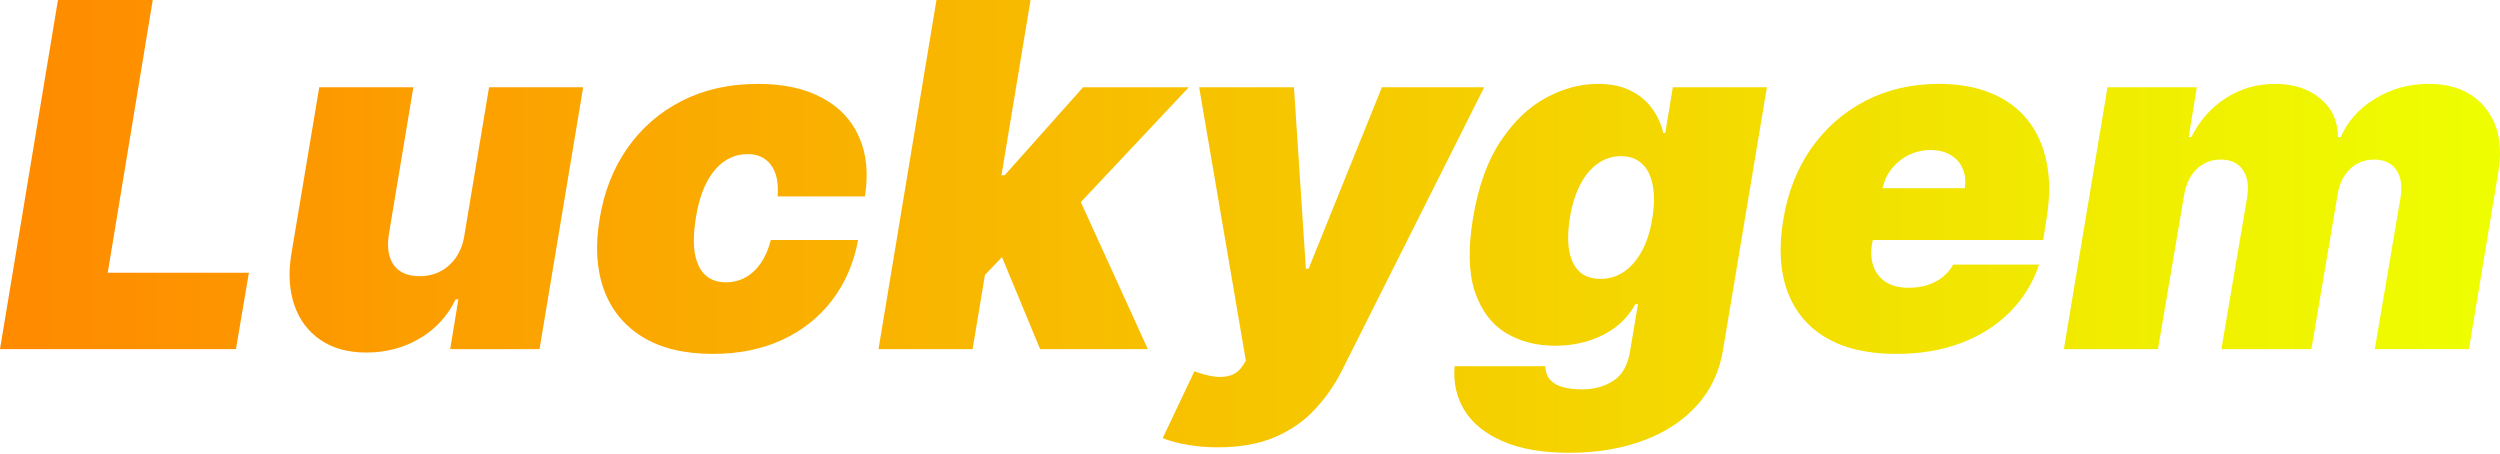
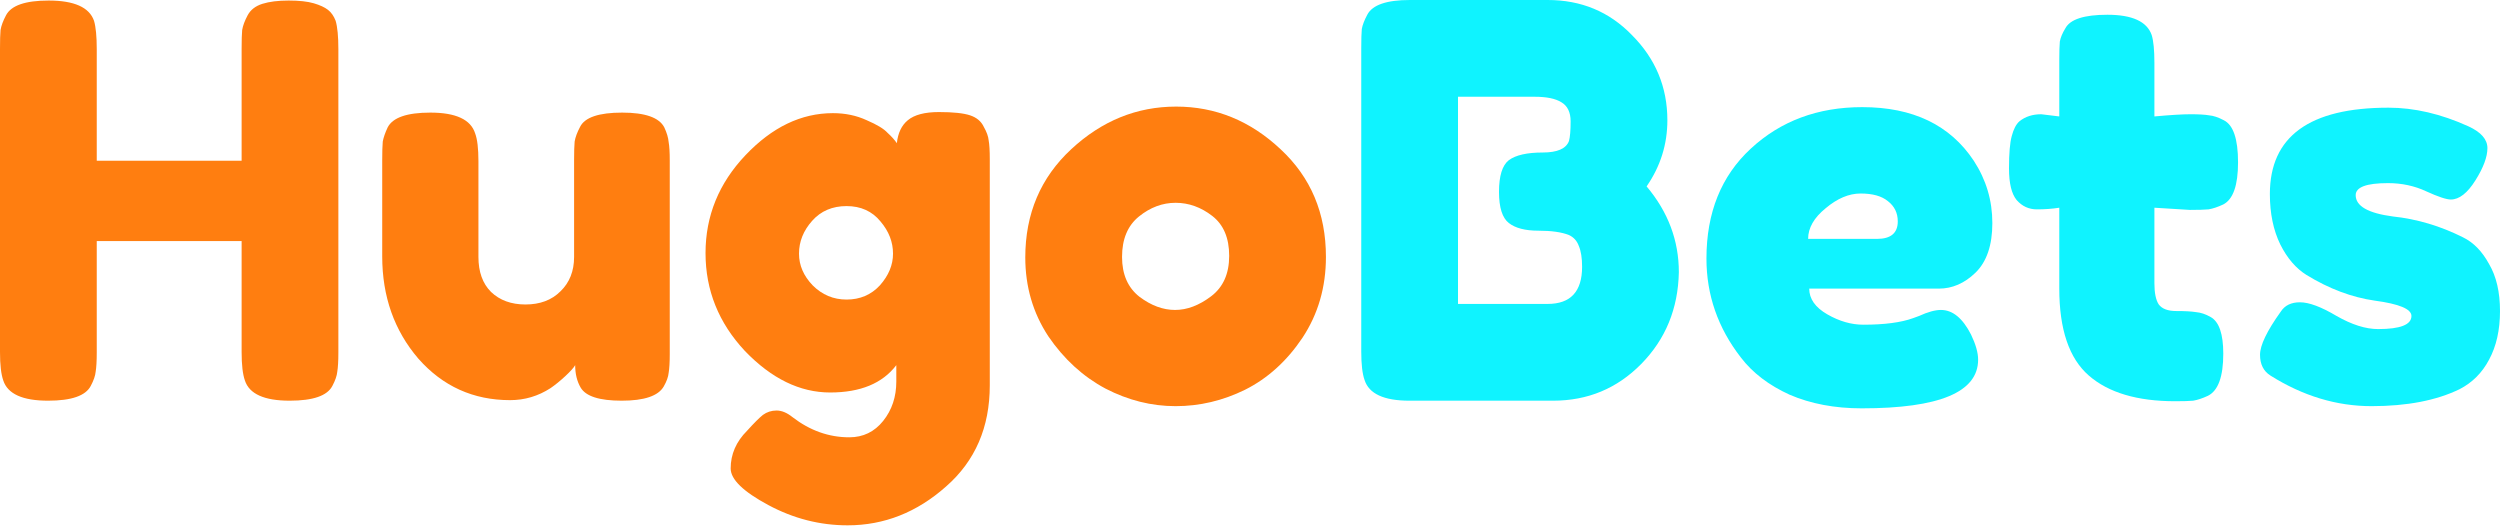
- <svg xmlns="http://www.w3.org/2000/svg" width="171" height="31" viewBox="0 0 171 31" fill="none">
-   <path d="M0 23.881L3.965 0H10.448L7.369 18.657H17.024L16.138 23.881H0Z" fill="url(#paint0_linear_1194_42754)" />
-   <path d="M31.772 16.045L33.451 5.97H39.888L36.903 23.881H30.793L31.352 20.476H31.166C30.614 21.619 29.79 22.513 28.694 23.158C27.605 23.795 26.393 24.114 25.056 24.114C23.804 24.114 22.759 23.826 21.919 23.251C21.079 22.676 20.485 21.883 20.135 20.872C19.785 19.862 19.715 18.703 19.925 17.398L21.837 5.97H28.274L26.595 16.045C26.463 16.931 26.575 17.627 26.933 18.132C27.298 18.637 27.885 18.89 28.694 18.89C29.23 18.89 29.712 18.777 30.14 18.552C30.575 18.319 30.933 17.992 31.212 17.573C31.5 17.145 31.687 16.636 31.772 16.045Z" fill="url(#paint1_linear_1194_42754)" />
-   <path d="M48.759 24.207C46.815 24.207 45.214 23.823 43.955 23.053C42.695 22.276 41.813 21.195 41.307 19.811C40.802 18.42 40.705 16.807 41.016 14.972C41.311 13.138 41.941 11.528 42.905 10.145C43.877 8.753 45.12 7.673 46.636 6.903C48.16 6.126 49.894 5.737 51.837 5.737C53.594 5.737 55.059 6.056 56.233 6.693C57.415 7.323 58.258 8.217 58.763 9.375C59.276 10.526 59.409 11.878 59.16 13.433H53.19C53.26 12.5 53.108 11.785 52.735 11.287C52.37 10.79 51.837 10.541 51.137 10.541C50.562 10.541 50.033 10.704 49.551 11.031C49.077 11.35 48.669 11.835 48.327 12.489C47.993 13.134 47.748 13.946 47.593 14.925C47.437 15.905 47.418 16.721 47.534 17.374C47.659 18.019 47.9 18.505 48.257 18.832C48.623 19.151 49.085 19.31 49.645 19.31C50.127 19.31 50.57 19.201 50.974 18.983C51.386 18.758 51.74 18.431 52.035 18.004C52.338 17.569 52.568 17.04 52.723 16.418H58.693C58.398 18.004 57.803 19.38 56.909 20.546C56.015 21.712 54.877 22.614 53.493 23.251C52.109 23.889 50.531 24.207 48.759 24.207Z" fill="url(#paint2_linear_1194_42754)" />
-   <path d="M66.573 19.636L67.879 11.987H68.719L74.082 5.97H81.312L72.497 15.345H70.677L66.573 19.636ZM60.09 23.881L64.054 0H70.491L66.526 23.881H60.09ZM71.144 23.881L68.206 16.791L73.196 12.22L78.513 23.881H71.144Z" fill="url(#paint3_linear_1194_42754)" />
-   <path d="M83.306 30.597C82.56 30.597 81.864 30.539 81.219 30.422C80.573 30.314 80.01 30.162 79.528 29.968L81.697 25.397C82.194 25.583 82.653 25.704 83.073 25.758C83.5 25.813 83.877 25.782 84.204 25.665C84.53 25.548 84.799 25.327 85.008 25L85.218 24.674L82.023 5.97H88.507L89.323 18.377H89.509L94.523 5.97H101.52L91.772 25.373C91.274 26.361 90.652 27.247 89.906 28.032C89.167 28.825 88.258 29.451 87.177 29.909C86.097 30.368 84.806 30.597 83.306 30.597Z" fill="url(#paint4_linear_1194_42754)" />
-   <path d="M107.33 30.97C105.526 30.97 104.026 30.714 102.829 30.201C101.639 29.695 100.761 28.996 100.193 28.102C99.634 27.216 99.4 26.197 99.494 25.047H105.697C105.713 25.436 105.825 25.747 106.035 25.98C106.245 26.213 106.537 26.38 106.91 26.481C107.283 26.582 107.718 26.633 108.216 26.633C109.055 26.633 109.782 26.427 110.396 26.015C111.01 25.61 111.387 24.884 111.527 23.834L112.04 20.802H111.854C111.527 21.409 111.088 21.926 110.536 22.353C109.984 22.773 109.351 23.096 108.636 23.321C107.92 23.539 107.159 23.648 106.35 23.648C105.075 23.648 103.952 23.352 102.98 22.761C102.016 22.171 101.317 21.234 100.881 19.951C100.454 18.669 100.411 16.993 100.753 14.925C101.111 12.764 101.74 11.008 102.642 9.655C103.544 8.302 104.582 7.311 105.755 6.681C106.929 6.052 108.107 5.737 109.289 5.737C110.175 5.737 110.925 5.892 111.539 6.203C112.153 6.507 112.643 6.915 113.008 7.428C113.374 7.933 113.626 8.489 113.766 9.095H113.906L114.419 5.97H120.856L117.871 23.834C117.638 25.358 117.043 26.648 116.087 27.706C115.138 28.77 113.91 29.579 112.402 30.131C110.902 30.691 109.211 30.97 107.33 30.97ZM109.475 19.077C110.066 19.077 110.602 18.913 111.084 18.587C111.566 18.253 111.974 17.779 112.309 17.164C112.643 16.542 112.88 15.796 113.02 14.925C113.16 14.039 113.168 13.281 113.043 12.652C112.919 12.014 112.674 11.528 112.309 11.194C111.943 10.852 111.465 10.681 110.874 10.681C110.284 10.681 109.751 10.852 109.277 11.194C108.803 11.528 108.402 12.014 108.076 12.652C107.749 13.281 107.516 14.039 107.376 14.925C107.236 15.812 107.225 16.566 107.341 17.188C107.458 17.802 107.695 18.272 108.053 18.599C108.41 18.917 108.884 19.077 109.475 19.077Z" fill="url(#paint5_linear_1194_42754)" />
-   <path d="M129.68 24.207C127.768 24.207 126.182 23.842 124.922 23.111C123.663 22.373 122.777 21.316 122.264 19.94C121.751 18.556 121.657 16.9 121.984 14.972C122.295 13.122 122.936 11.505 123.908 10.121C124.887 8.738 126.12 7.661 127.604 6.891C129.097 6.122 130.768 5.737 132.618 5.737C133.971 5.737 135.157 5.947 136.175 6.367C137.201 6.786 138.037 7.397 138.682 8.197C139.327 8.998 139.762 9.966 139.988 11.101C140.221 12.228 140.221 13.503 139.988 14.925L139.755 16.418H123.756L124.316 12.873H134.391C134.469 12.36 134.418 11.909 134.239 11.521C134.068 11.124 133.792 10.817 133.411 10.599C133.038 10.374 132.587 10.261 132.059 10.261C131.53 10.261 131.033 10.374 130.566 10.599C130.108 10.825 129.715 11.14 129.388 11.544C129.07 11.948 128.856 12.422 128.747 12.966L128.047 16.698C127.954 17.273 127.989 17.786 128.152 18.237C128.316 18.688 128.599 19.042 129.004 19.298C129.408 19.555 129.929 19.683 130.566 19.683C131.001 19.683 131.413 19.625 131.802 19.508C132.199 19.384 132.548 19.205 132.852 18.972C133.163 18.731 133.411 18.439 133.598 18.097H139.475C139.055 19.341 138.39 20.422 137.481 21.339C136.579 22.248 135.467 22.956 134.146 23.461C132.832 23.959 131.344 24.207 129.68 24.207Z" fill="url(#paint6_linear_1194_42754)" />
-   <path d="M141.169 23.881L144.154 5.97H150.264L149.704 9.375H149.891C150.443 8.256 151.224 7.369 152.234 6.716C153.245 6.063 154.376 5.737 155.628 5.737C156.879 5.737 157.905 6.071 158.706 6.74C159.507 7.401 159.911 8.279 159.919 9.375H160.105C160.587 8.279 161.376 7.401 162.472 6.74C163.568 6.071 164.785 5.737 166.122 5.737C167.825 5.737 169.119 6.289 170.005 7.393C170.899 8.497 171.191 9.966 170.88 11.8L168.874 23.881H162.437L164.21 13.433C164.319 12.648 164.21 12.034 163.883 11.591C163.557 11.14 163.059 10.914 162.391 10.914C161.73 10.914 161.17 11.14 160.712 11.591C160.261 12.034 159.981 12.648 159.872 13.433L158.1 23.881H151.943L153.715 13.433C153.824 12.648 153.715 12.034 153.389 11.591C153.062 11.14 152.565 10.914 151.896 10.914C151.461 10.914 151.064 11.015 150.707 11.217C150.357 11.42 150.066 11.711 149.832 12.092C149.607 12.465 149.455 12.912 149.378 13.433L147.605 23.881H141.169Z" fill="url(#paint7_linear_1194_42754)" />
-   <defs>
-     <linearGradient id="paint0_linear_1194_42754" x1="-0.287" y1="11.925" x2="172.103" y2="11.925" gradientUnits="userSpaceOnUse">
-       <stop stop-color="#FF8A00" />
-       <stop offset="1" stop-color="#EEFF00" />
-     </linearGradient>
-     <linearGradient id="paint1_linear_1194_42754" x1="-0.287" y1="11.925" x2="172.103" y2="11.925" gradientUnits="userSpaceOnUse">
-       <stop stop-color="#FF8A00" />
-       <stop offset="1" stop-color="#EEFF00" />
-     </linearGradient>
-     <linearGradient id="paint2_linear_1194_42754" x1="-0.287" y1="11.925" x2="172.103" y2="11.925" gradientUnits="userSpaceOnUse">
-       <stop stop-color="#FF8A00" />
-       <stop offset="1" stop-color="#EEFF00" />
-     </linearGradient>
-     <linearGradient id="paint3_linear_1194_42754" x1="-0.287" y1="11.925" x2="172.103" y2="11.925" gradientUnits="userSpaceOnUse">
-       <stop stop-color="#FF8A00" />
-       <stop offset="1" stop-color="#EEFF00" />
-     </linearGradient>
-     <linearGradient id="paint4_linear_1194_42754" x1="-0.287" y1="11.925" x2="172.103" y2="11.925" gradientUnits="userSpaceOnUse">
-       <stop stop-color="#FF8A00" />
-       <stop offset="1" stop-color="#EEFF00" />
-     </linearGradient>
-     <linearGradient id="paint5_linear_1194_42754" x1="-0.287" y1="11.925" x2="172.103" y2="11.925" gradientUnits="userSpaceOnUse">
-       <stop stop-color="#FF8A00" />
-       <stop offset="1" stop-color="#EEFF00" />
-     </linearGradient>
-     <linearGradient id="paint6_linear_1194_42754" x1="-0.287" y1="11.925" x2="172.103" y2="11.925" gradientUnits="userSpaceOnUse">
-       <stop stop-color="#FF8A00" />
-       <stop offset="1" stop-color="#EEFF00" />
-     </linearGradient>
-     <linearGradient id="paint7_linear_1194_42754" x1="-0.287" y1="11.925" x2="172.103" y2="11.925" gradientUnits="userSpaceOnUse">
-       <stop stop-color="#FF8A00" />
-       <stop offset="1" stop-color="#EEFF00" />
-     </linearGradient>
-   </defs>
+ <svg xmlns="http://www.w3.org/2000/svg" width="193" height="41" viewBox="0 0 193 41" fill="none">
+   <path d="M19.117 1.182C19.342 0.76 19.722 0.464 20.256 0.295C20.791 0.127 21.466 0.042 22.282 0.042C23.098 0.042 23.745 0.113 24.223 0.253C24.701 0.394 25.067 0.563 25.32 0.76C25.573 0.957 25.77 1.238 25.911 1.604C26.052 2.082 26.122 2.813 26.122 3.798V27.219C26.122 27.866 26.094 28.359 26.038 28.696C26.009 29.006 25.883 29.372 25.658 29.794C25.264 30.553 24.167 30.933 22.366 30.933C20.397 30.933 19.243 30.412 18.906 29.372C18.737 28.893 18.653 28.162 18.653 27.177V18.61H7.469V27.219C7.469 27.866 7.441 28.359 7.385 28.696C7.357 29.006 7.23 29.372 7.005 29.794C6.611 30.553 5.514 30.933 3.714 30.933C1.744 30.933 0.591 30.412 0.253 29.372C0.084 28.893 0 28.162 0 27.177V3.756C0 3.109 0.014 2.63 0.042 2.321C0.098 1.983 0.239 1.604 0.464 1.182C0.858 0.422 1.955 0.042 3.756 0.042C5.725 0.042 6.893 0.563 7.258 1.604C7.399 2.082 7.469 2.813 7.469 3.798V12.407H18.653V3.756C18.653 3.109 18.667 2.63 18.695 2.321C18.751 1.983 18.892 1.604 19.117 1.182Z" fill="#FF7E10" />
+   <path d="M39.382 30.891C36.541 30.891 34.178 29.822 32.293 27.683C30.436 25.517 29.507 22.887 29.507 19.792V12.407C29.507 11.732 29.521 11.239 29.549 10.93C29.606 10.62 29.732 10.255 29.929 9.833C30.323 9.073 31.42 8.693 33.221 8.693C35.19 8.693 36.344 9.228 36.681 10.297C36.85 10.747 36.935 11.464 36.935 12.449V19.834C36.935 20.988 37.258 21.888 37.905 22.535C38.58 23.182 39.467 23.506 40.564 23.506C41.689 23.506 42.59 23.168 43.265 22.493C43.968 21.818 44.32 20.931 44.32 19.834V12.365C44.32 11.718 44.334 11.239 44.362 10.93C44.418 10.592 44.559 10.213 44.784 9.79C45.15 9.059 46.233 8.693 48.033 8.693C49.806 8.693 50.889 9.073 51.283 9.833C51.48 10.255 51.592 10.634 51.62 10.972C51.677 11.282 51.705 11.76 51.705 12.407V27.346C51.705 27.965 51.677 28.443 51.62 28.781C51.592 29.09 51.466 29.442 51.24 29.836C50.819 30.567 49.735 30.933 47.991 30.933C46.275 30.933 45.22 30.595 44.826 29.92C44.545 29.442 44.404 28.865 44.404 28.19C44.291 28.387 44.038 28.668 43.645 29.034C43.251 29.4 42.871 29.709 42.505 29.962C41.548 30.581 40.508 30.891 39.382 30.891Z" fill="#FF7E10" />
+   <path d="M69.195 28.19C68.125 29.597 66.423 30.3 64.088 30.3C61.753 30.3 59.559 29.231 57.505 27.093C55.479 24.926 54.467 22.408 54.467 19.539C54.467 16.669 55.493 14.151 57.547 11.985C59.601 9.819 61.852 8.735 64.299 8.735C65.256 8.735 66.128 8.918 66.916 9.284C67.703 9.622 68.238 9.945 68.519 10.255C68.829 10.536 69.068 10.803 69.237 11.056C69.321 10.269 69.602 9.678 70.081 9.284C70.587 8.862 71.389 8.651 72.486 8.651C73.583 8.651 74.385 8.735 74.892 8.904C75.398 9.073 75.75 9.368 75.947 9.79C76.172 10.184 76.298 10.536 76.326 10.845C76.383 11.155 76.411 11.633 76.411 12.28V29.751C76.411 32.987 75.285 35.589 73.035 37.558C70.784 39.556 68.252 40.555 65.439 40.555C63.3 40.555 61.261 40.034 59.32 38.993C57.378 37.952 56.408 37.01 56.408 36.166C56.408 35.069 56.83 34.098 57.674 33.254C58.208 32.663 58.616 32.255 58.898 32.03C59.207 31.805 59.559 31.692 59.953 31.692C60.346 31.692 60.754 31.861 61.176 32.199C62.527 33.24 63.99 33.76 65.565 33.76C66.634 33.76 67.507 33.338 68.182 32.494C68.857 31.65 69.195 30.637 69.195 29.456V28.19ZM61.683 19.581C61.683 20.481 62.035 21.297 62.738 22.029C63.469 22.76 64.341 23.126 65.354 23.126C66.395 23.126 67.253 22.76 67.928 22.029C68.604 21.269 68.941 20.453 68.941 19.581C68.941 18.681 68.618 17.851 67.971 17.091C67.324 16.303 66.451 15.91 65.354 15.91C64.257 15.91 63.371 16.289 62.696 17.049C62.02 17.809 61.683 18.653 61.683 19.581Z" fill="#FF7E10" />
+   <path d="M79.152 19.876C79.152 16.5 80.334 13.715 82.697 11.521C85.06 9.326 87.761 8.229 90.799 8.229C93.838 8.229 96.525 9.326 98.86 11.521C101.195 13.687 102.362 16.458 102.362 19.834C102.362 22.169 101.758 24.251 100.548 26.08C99.338 27.88 97.861 29.217 96.117 30.089C94.401 30.933 92.614 31.355 90.757 31.355C88.9 31.355 87.1 30.905 85.356 30.005C83.611 29.076 82.134 27.726 80.925 25.953C79.743 24.153 79.152 22.127 79.152 19.876ZM87.972 22.915C88.872 23.59 89.787 23.928 90.715 23.928C91.644 23.928 92.572 23.576 93.5 22.873C94.429 22.169 94.893 21.128 94.893 19.75C94.893 18.371 94.457 17.344 93.585 16.669C92.713 15.994 91.77 15.656 90.757 15.656C89.745 15.656 88.802 16.008 87.93 16.711C87.058 17.415 86.622 18.456 86.622 19.834C86.622 21.185 87.072 22.212 87.972 22.915Z" fill="#FF7E10" />
+   <path d="M127.118 14.39C128.777 16.36 129.607 18.568 129.607 21.016C129.551 23.829 128.581 26.192 126.696 28.105C124.839 29.99 122.574 30.933 119.901 30.933H108.803C106.833 30.933 105.68 30.398 105.342 29.329C105.173 28.851 105.089 28.119 105.089 27.135V3.714C105.089 3.038 105.103 2.546 105.131 2.237C105.187 1.927 105.328 1.561 105.553 1.139C105.947 0.38 107.044 0 108.845 0H119.479C122.068 0 124.234 0.9 125.978 2.701C127.807 4.53 128.721 6.724 128.721 9.284C128.721 11.141 128.187 12.843 127.118 14.39ZM122.138 20.594C122.138 19.919 122.054 19.384 121.885 18.99C121.744 18.596 121.491 18.315 121.125 18.146C120.562 17.921 119.775 17.809 118.762 17.809C117.749 17.809 116.989 17.612 116.483 17.218C115.977 16.824 115.723 16.022 115.723 14.812C115.723 13.575 115.977 12.759 116.483 12.365C117.018 11.971 117.89 11.774 119.099 11.774C120.225 11.774 120.9 11.479 121.125 10.888C121.209 10.578 121.252 10.072 121.252 9.368C121.252 8.665 121.013 8.173 120.534 7.891C120.084 7.61 119.395 7.469 118.466 7.469H112.558V23.463H119.479C121.252 23.463 122.138 22.507 122.138 20.594Z" fill="#0FF3FF" />
+   <path d="M153.809 17.218C153.809 18.934 153.373 20.214 152.5 21.058C151.656 21.874 150.714 22.282 149.673 22.282H139.672C139.672 23.07 140.136 23.731 141.064 24.265C141.993 24.8 142.921 25.067 143.849 25.067C145.481 25.067 146.761 24.898 147.69 24.561L148.154 24.392C148.829 24.082 149.392 23.928 149.842 23.928C150.742 23.928 151.516 24.561 152.163 25.827C152.529 26.586 152.711 27.233 152.711 27.768C152.711 30.272 149.715 31.524 143.723 31.524C141.641 31.524 139.784 31.172 138.152 30.469C136.549 29.737 135.297 28.781 134.396 27.599C132.624 25.32 131.738 22.774 131.738 19.961C131.738 16.416 132.877 13.588 135.156 11.479C137.463 9.34 140.333 8.271 143.765 8.271C147.676 8.271 150.545 9.65 152.374 12.407C153.33 13.87 153.809 15.473 153.809 17.218ZM144.904 18.442C145.973 18.442 146.508 17.991 146.508 17.091C146.508 16.444 146.255 15.924 145.748 15.53C145.27 15.136 144.567 14.939 143.638 14.939C142.738 14.939 141.838 15.319 140.938 16.078C140.037 16.81 139.587 17.598 139.587 18.442H144.904Z" fill="#0FF3FF" />
+   <path d="M169.063 16.205L166.32 16.036V21.86C166.32 22.619 166.433 23.168 166.658 23.506C166.911 23.843 167.361 24.012 168.008 24.012C168.683 24.012 169.19 24.04 169.527 24.096C169.893 24.125 170.273 24.251 170.667 24.476C171.314 24.842 171.637 25.785 171.637 27.304C171.637 29.076 171.243 30.159 170.456 30.553C170.034 30.75 169.654 30.877 169.316 30.933C169.007 30.961 168.543 30.975 167.924 30.975C164.998 30.975 162.775 30.314 161.256 28.992C159.737 27.669 158.977 25.433 158.977 22.282V16.036C158.443 16.121 157.866 16.163 157.247 16.163C156.628 16.163 156.108 15.924 155.686 15.445C155.292 14.967 155.095 14.151 155.095 12.998C155.095 11.844 155.165 11.014 155.306 10.508C155.446 9.973 155.643 9.594 155.897 9.368C156.347 9.003 156.909 8.82 157.585 8.82L158.977 8.989V4.642C158.977 3.995 158.991 3.517 159.019 3.207C159.076 2.898 159.216 2.56 159.441 2.194C159.807 1.491 160.89 1.139 162.691 1.139C164.604 1.139 165.743 1.66 166.109 2.701C166.25 3.151 166.32 3.868 166.32 4.853V8.989C167.558 8.876 168.486 8.82 169.105 8.82C169.752 8.82 170.231 8.848 170.54 8.904C170.878 8.932 171.258 9.059 171.68 9.284C172.411 9.65 172.777 10.733 172.777 12.534C172.777 14.306 172.397 15.389 171.637 15.783C171.215 15.98 170.836 16.107 170.498 16.163C170.188 16.191 169.71 16.205 169.063 16.205Z" fill="#0FF3FF" />
+   <path d="M175.276 28.992C174.741 28.654 174.474 28.119 174.474 27.388C174.474 26.657 175.009 25.545 176.078 24.054C176.387 23.576 176.879 23.337 177.555 23.337C178.258 23.337 179.2 23.689 180.382 24.392C181.564 25.067 182.633 25.405 183.589 25.405C185.305 25.405 186.164 25.067 186.164 24.392C186.164 23.857 185.221 23.463 183.336 23.21C181.564 22.957 179.805 22.296 178.061 21.227C177.245 20.72 176.57 19.933 176.035 18.864C175.501 17.766 175.234 16.472 175.234 14.981C175.234 10.536 178.286 8.313 184.391 8.313C186.389 8.313 188.442 8.792 190.552 9.748C191.537 10.198 192.029 10.761 192.029 11.436C192.029 12.111 191.72 12.941 191.101 13.926C190.482 14.911 189.849 15.403 189.202 15.403C188.864 15.403 188.231 15.192 187.303 14.77C186.403 14.348 185.418 14.137 184.349 14.137C182.689 14.137 181.859 14.447 181.859 15.066C181.859 15.91 182.816 16.458 184.729 16.711C186.586 16.908 188.386 17.443 190.13 18.315C190.946 18.709 191.621 19.398 192.156 20.383C192.719 21.339 193 22.549 193 24.012C193 25.475 192.719 26.727 192.156 27.768C191.621 28.781 190.862 29.54 189.877 30.047C188.077 30.919 185.812 31.355 183.083 31.355C180.382 31.355 177.78 30.567 175.276 28.992Z" fill="#0FF3FF" />
</svg>
